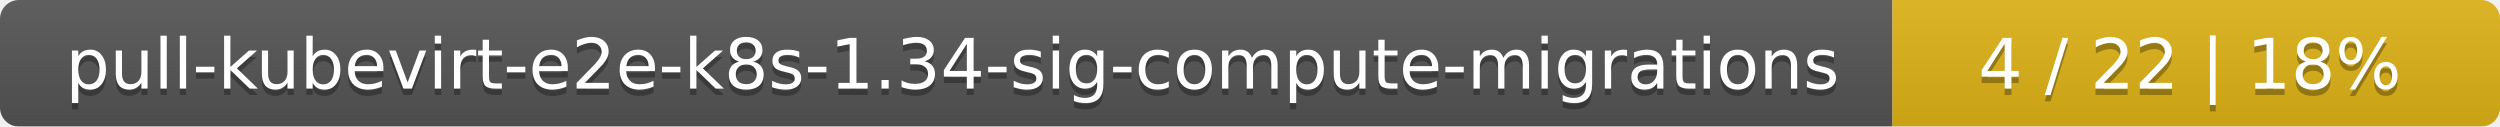
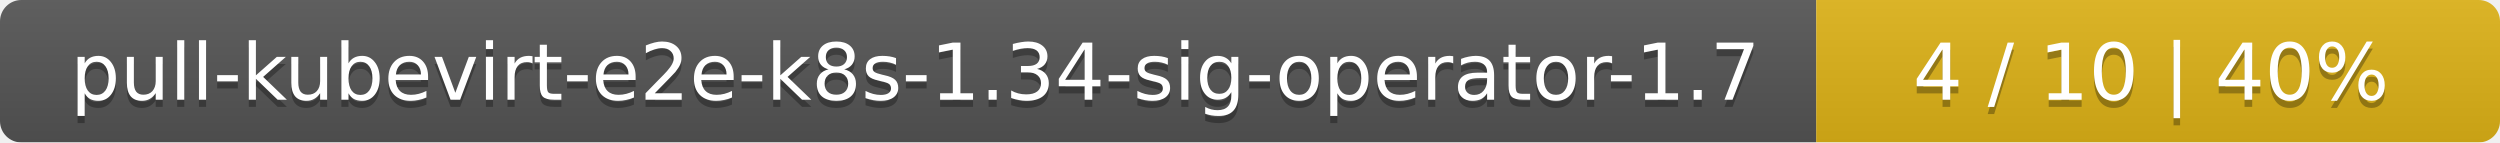
- <svg xmlns="http://www.w3.org/2000/svg" width="395" height="20">
+ <svg xmlns="http://www.w3.org/2000/svg" width="351" height="20">
  <linearGradient id="smooth" x2="0" y2="100%">
    <stop offset="0" stop-color="#bbb" stop-opacity=".1" />
    <stop offset="1" stop-opacity=".1" />
  </linearGradient>
  <mask id="round">
-     <rect width="395" height="20" rx="3" fill="#fff" />
+     <rect width="351" height="20" rx="3" fill="#fff" />
  </mask>
  <g mask="url(#round)">
-     <rect width="299" height="20" fill="#555" />
-     <rect x="299" width="96" height="20" fill="#dfb317" />
-     <rect width="395" height="20" fill="url(#smooth)" />
+     <rect width="255" height="20" fill="#555" />
+     <rect x="255" width="96" height="20" fill="#dfb317" />
+     <rect width="351" height="20" fill="url(#smooth)" />
  </g>
  <g fill="#fff" text-anchor="middle" font-family="DejaVu Sans,Verdana,Geneva,sans-serif" font-size="11">
-     <text x="150.5" y="15" fill="#010101" fill-opacity=".3">pull-kubevirt-e2e-k8s-1.34-sig-compute-migrations</text>
-     <text x="150.5" y="14">pull-kubevirt-e2e-k8s-1.34-sig-compute-migrations</text>
-     <text x="346" y="15" fill="#010101" fill-opacity=".3">4 / 22    |    18%</text>
-     <text x="346" y="14">4 / 22    |    18%</text>
+     <text x="128.5" y="15" fill="#010101" fill-opacity=".3">pull-kubevirt-e2e-k8s-1.34-sig-operator-1.7</text>
+     <text x="128.5" y="14">pull-kubevirt-e2e-k8s-1.34-sig-operator-1.7</text>
+     <text x="302" y="15" fill="#010101" fill-opacity=".3">4 / 10    |    40%</text>
+     <text x="302" y="14">4 / 10    |    40%</text>
  </g>
</svg>
